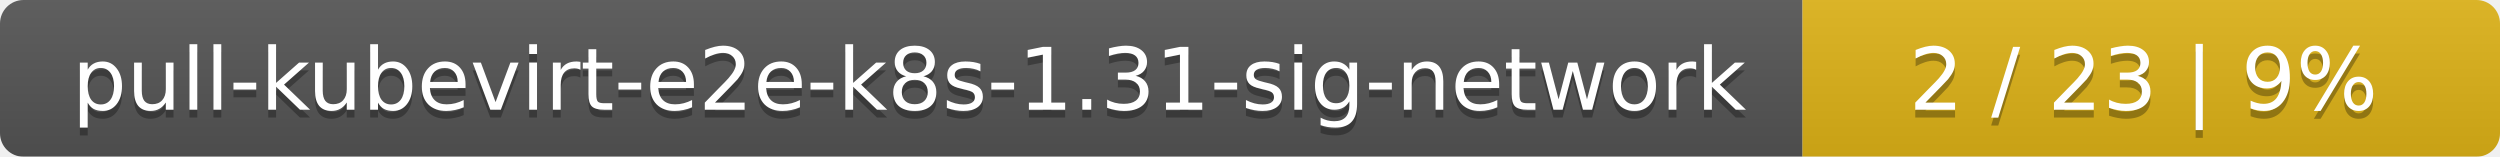
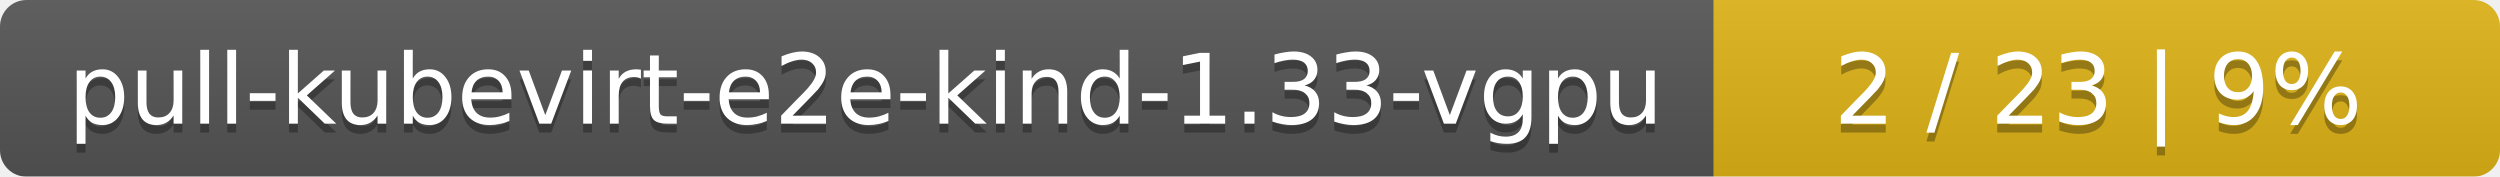
- <svg xmlns="http://www.w3.org/2000/svg" width="319" height="20">
+ <svg xmlns="http://www.w3.org/2000/svg" width="283" height="20">
  <linearGradient id="smooth" x2="0" y2="100%">
    <stop offset="0" stop-color="#bbb" stop-opacity=".1" />
    <stop offset="1" stop-opacity=".1" />
  </linearGradient>
  <mask id="round">
-     <rect width="319" height="20" rx="3" fill="#fff" />
+     <rect width="283" height="20" rx="3" fill="#fff" />
  </mask>
  <g mask="url(#round)">
-     <rect width="230" height="20" fill="#555" />
-     <rect x="230" width="89" height="20" fill="#dfb317" />
-     <rect width="319" height="20" fill="url(#smooth)" />
+     <rect width="194" height="20" fill="#555" />
+     <rect x="194" width="89" height="20" fill="#dfb317" />
+     <rect width="283" height="20" fill="url(#smooth)" />
  </g>
  <g fill="#fff" text-anchor="middle" font-family="DejaVu Sans,Verdana,Geneva,sans-serif" font-size="11">
-     <text x="116" y="15" fill="#010101" fill-opacity=".3">pull-kubevirt-e2e-k8s-1.31-sig-network</text>
-     <text x="116" y="14">pull-kubevirt-e2e-k8s-1.31-sig-network</text>
-     <text x="273.5" y="15" fill="#010101" fill-opacity=".3">2 / 23    |    9%</text>
-     <text x="273.5" y="14">2 / 23    |    9%</text>
+     <text x="98" y="15" fill="#010101" fill-opacity=".3">pull-kubevirt-e2e-kind-1.33-vgpu</text>
+     <text x="98" y="14">pull-kubevirt-e2e-kind-1.33-vgpu</text>
+     <text x="237.5" y="15" fill="#010101" fill-opacity=".3">2 / 23    |    9%</text>
+     <text x="237.5" y="14">2 / 23    |    9%</text>
  </g>
</svg>
